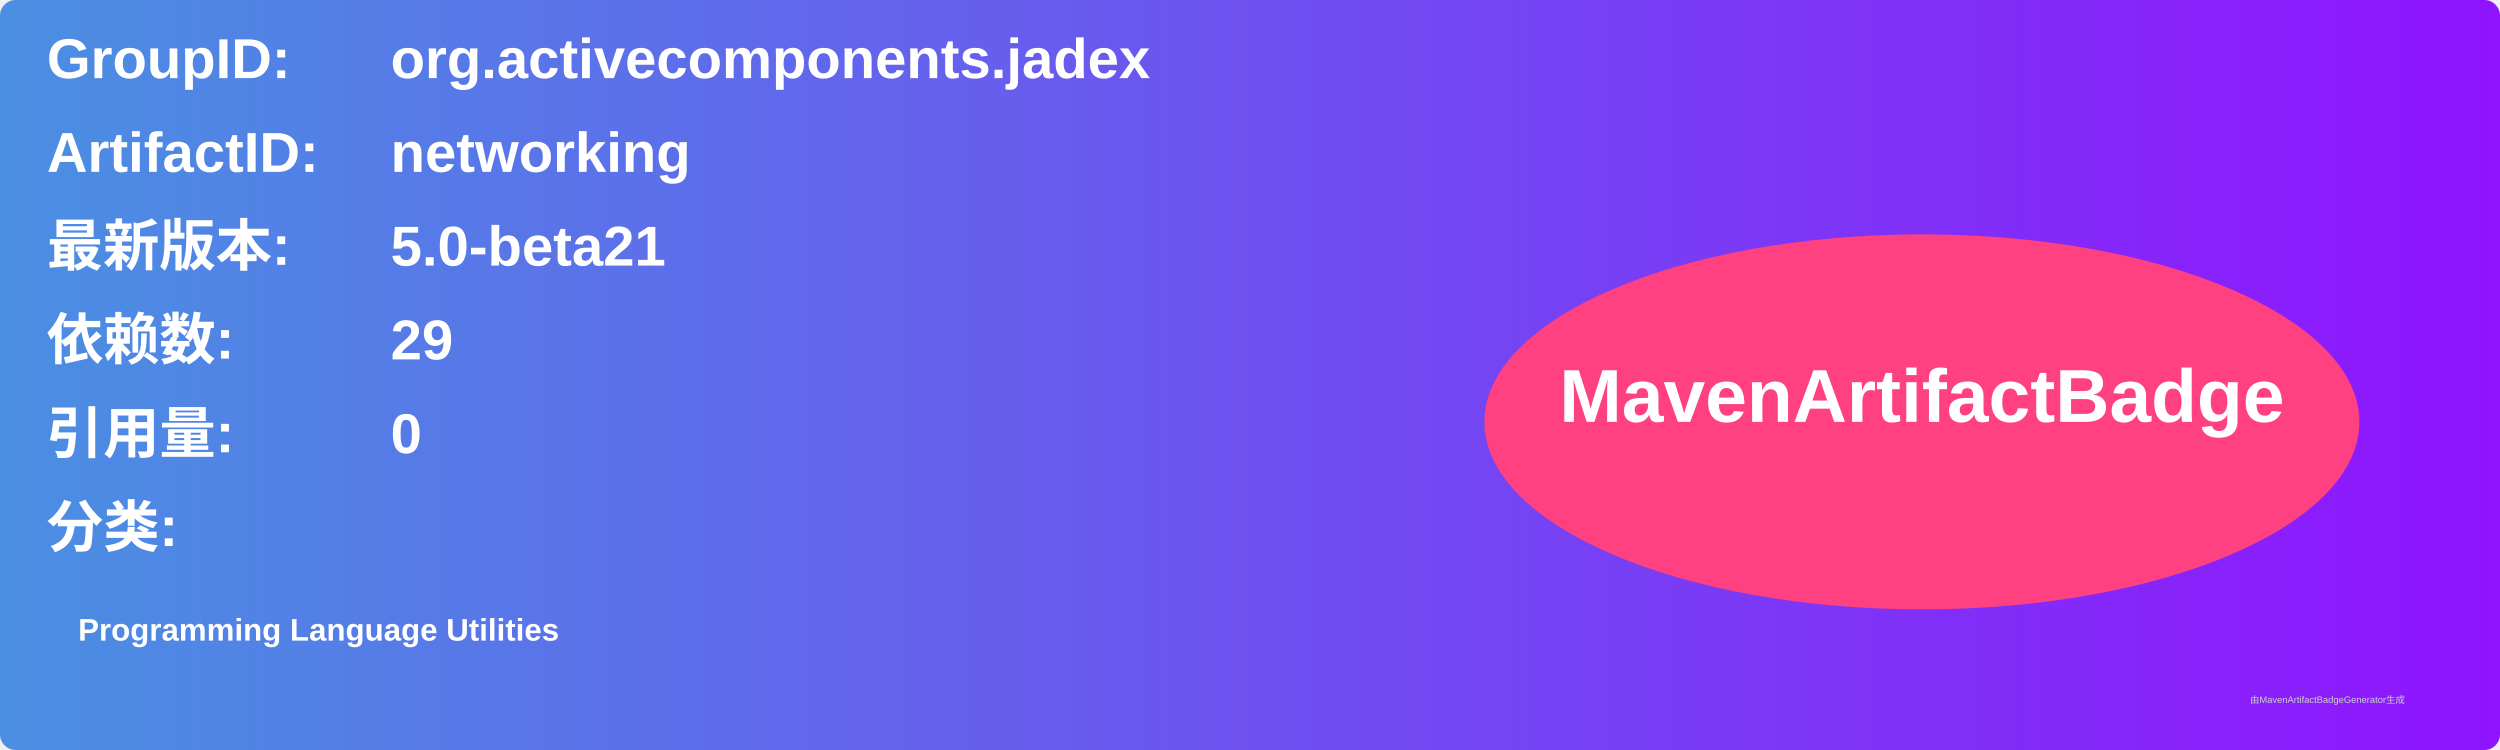
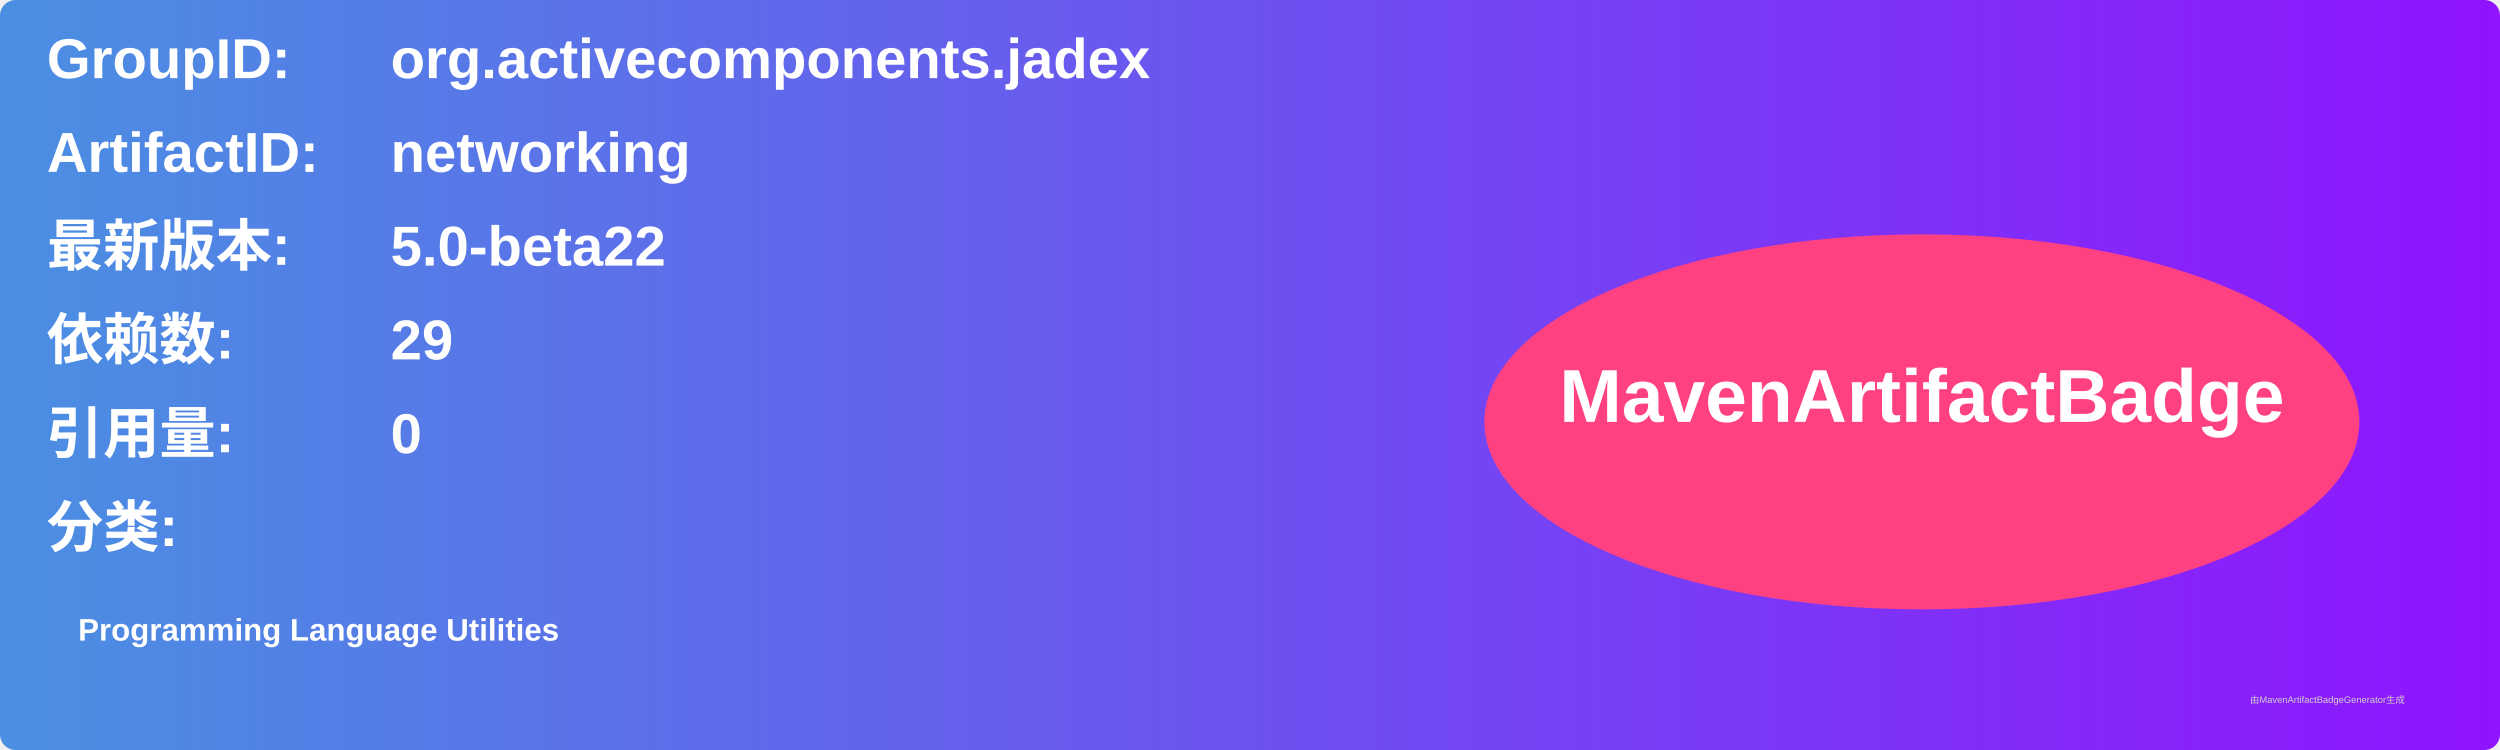
<svg xmlns="http://www.w3.org/2000/svg" width="800" height="240" viewBox="0 0 800 240">
  <linearGradient id="grad" x1="0%" y1="0%" x2="100%" y2="0%">
    <stop offset="0%" stop-color="#4a90e2" />
    <stop offset="100%" stop-color="#9013fe" />
  </linearGradient>
  <rect width="100%" height="100%" rx="5" ry="5" fill="url(#grad)" />
  <g transform="translate(15, 15)">
    <text x="0" y="10" font-family="Arial" font-size="18" fill="white" font-weight="bold" width="260">GroupID:</text>
    <text x="110" y="10" font-family="Arial" font-size="18" fill="white" font-weight="bold" width="460">org.activecomponents.jadex</text>
    <text x="0" y="40" font-family="Arial" font-size="18" fill="white" font-weight="bold" width="260">ArtifactID:</text>
    <text x="110" y="40" font-family="Arial" font-size="18" fill="white" font-weight="bold" width="460">networking</text>
    <text x="0" y="70" font-family="Arial" font-size="18" fill="white" font-weight="bold">最新版本:</text>
    <text x="110" y="70" font-family="Arial" font-size="18" fill="white" font-weight="bold">
-       <tspan font-weight="bold">5.0-beta21</tspan>
+       <tspan font-weight="bold">5.0-beta22</tspan>
    </text>
    <text x="0" y="100" font-family="Arial" font-size="18" fill="white" font-weight="bold">依赖数: </text>
    <text x="110" y="100" font-family="Arial" font-size="18" fill="white">
      <tspan font-weight="bold">29</tspan>
    </text>
    <text x="0" y="130" font-family="Arial" font-size="18" fill="white" font-weight="bold">引用量: </text>
    <text x="110" y="130" font-family="Arial" font-size="18" fill="white">
      <tspan font-weight="bold">0</tspan>
    </text>
    <text x="0" y="160" font-family="Arial" font-size="18" fill="white" font-weight="bold">分类:</text>
    <text x="10" y="190" font-family="Arial" font-size="10" fill="white">
      <tspan font-weight="bold">Programming Language Utilities</tspan>
    </text>
    <ellipse cx="600" cy="120" rx="140" ry="60" fill="#ff4081" />
    <text x="600" y="120" text-anchor="middle" font-family="Arial" font-size="24" fill="white" font-weight="bold">MavenArtifactBadge</text>
  </g>
  <text x="720" y="225" font-family="Arial" font-size="3" fill="#d0d0d0">由MavenArtifactBadgeGenerator生成</text>
</svg>
